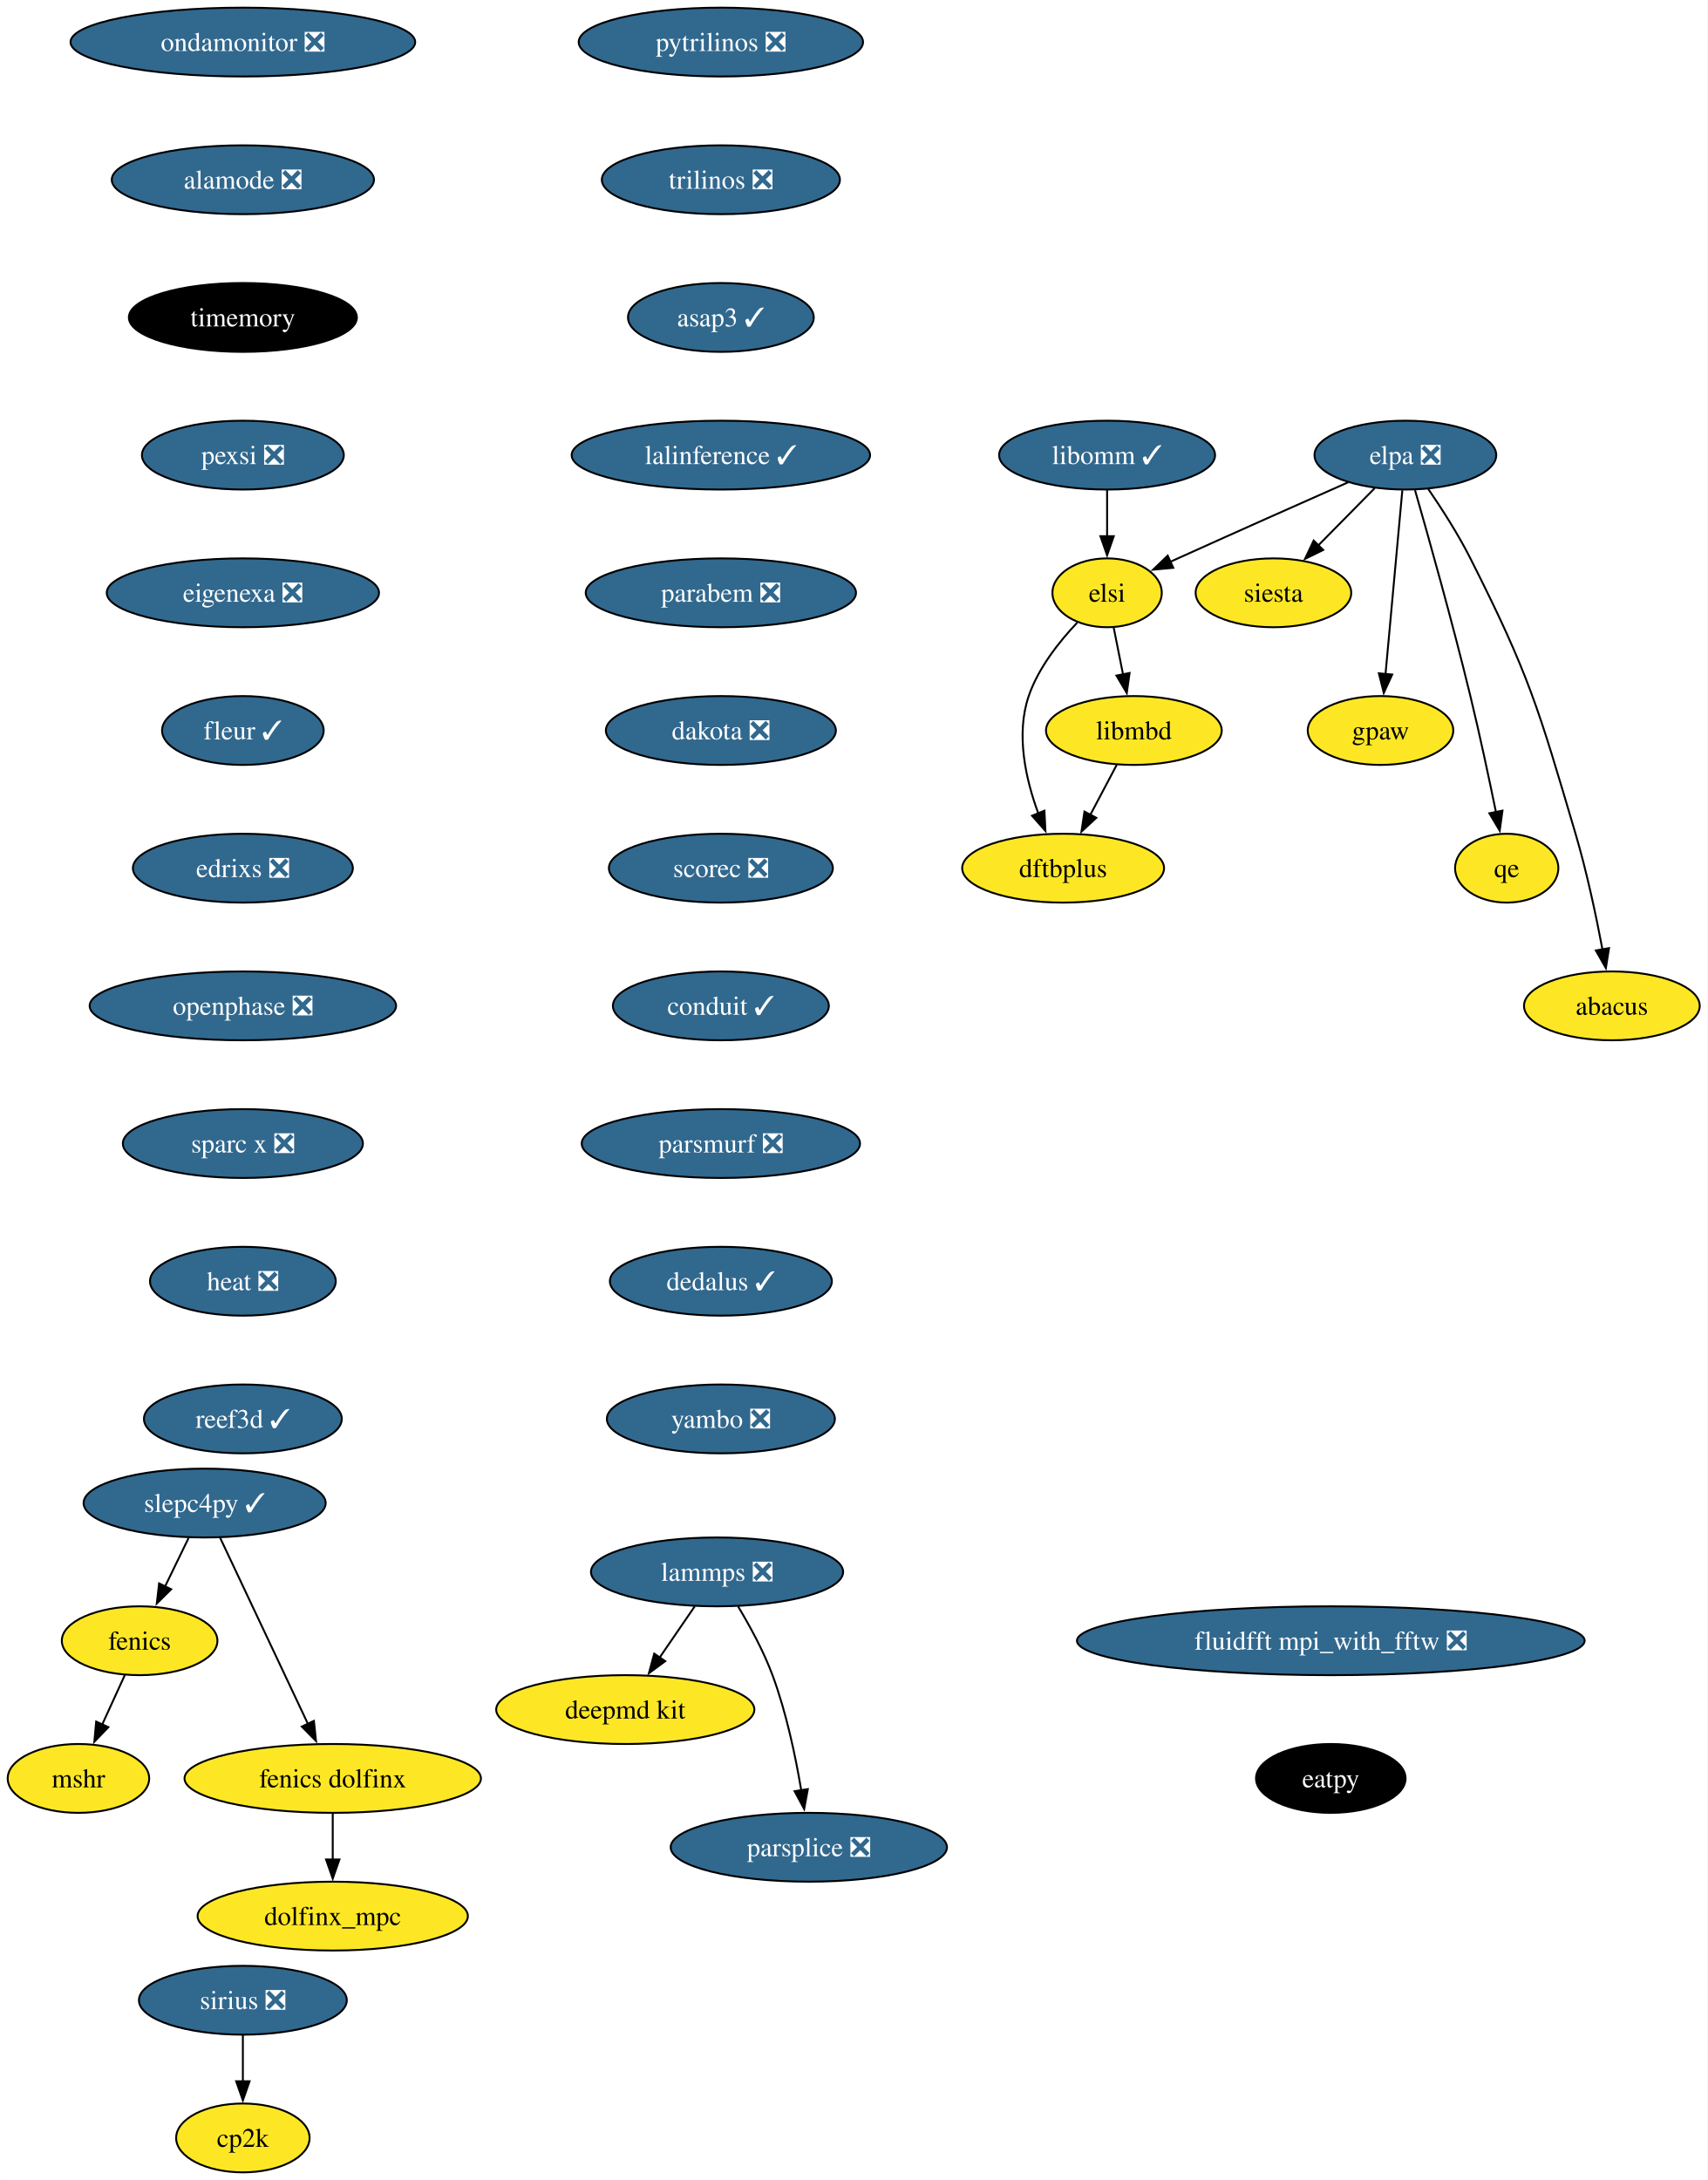
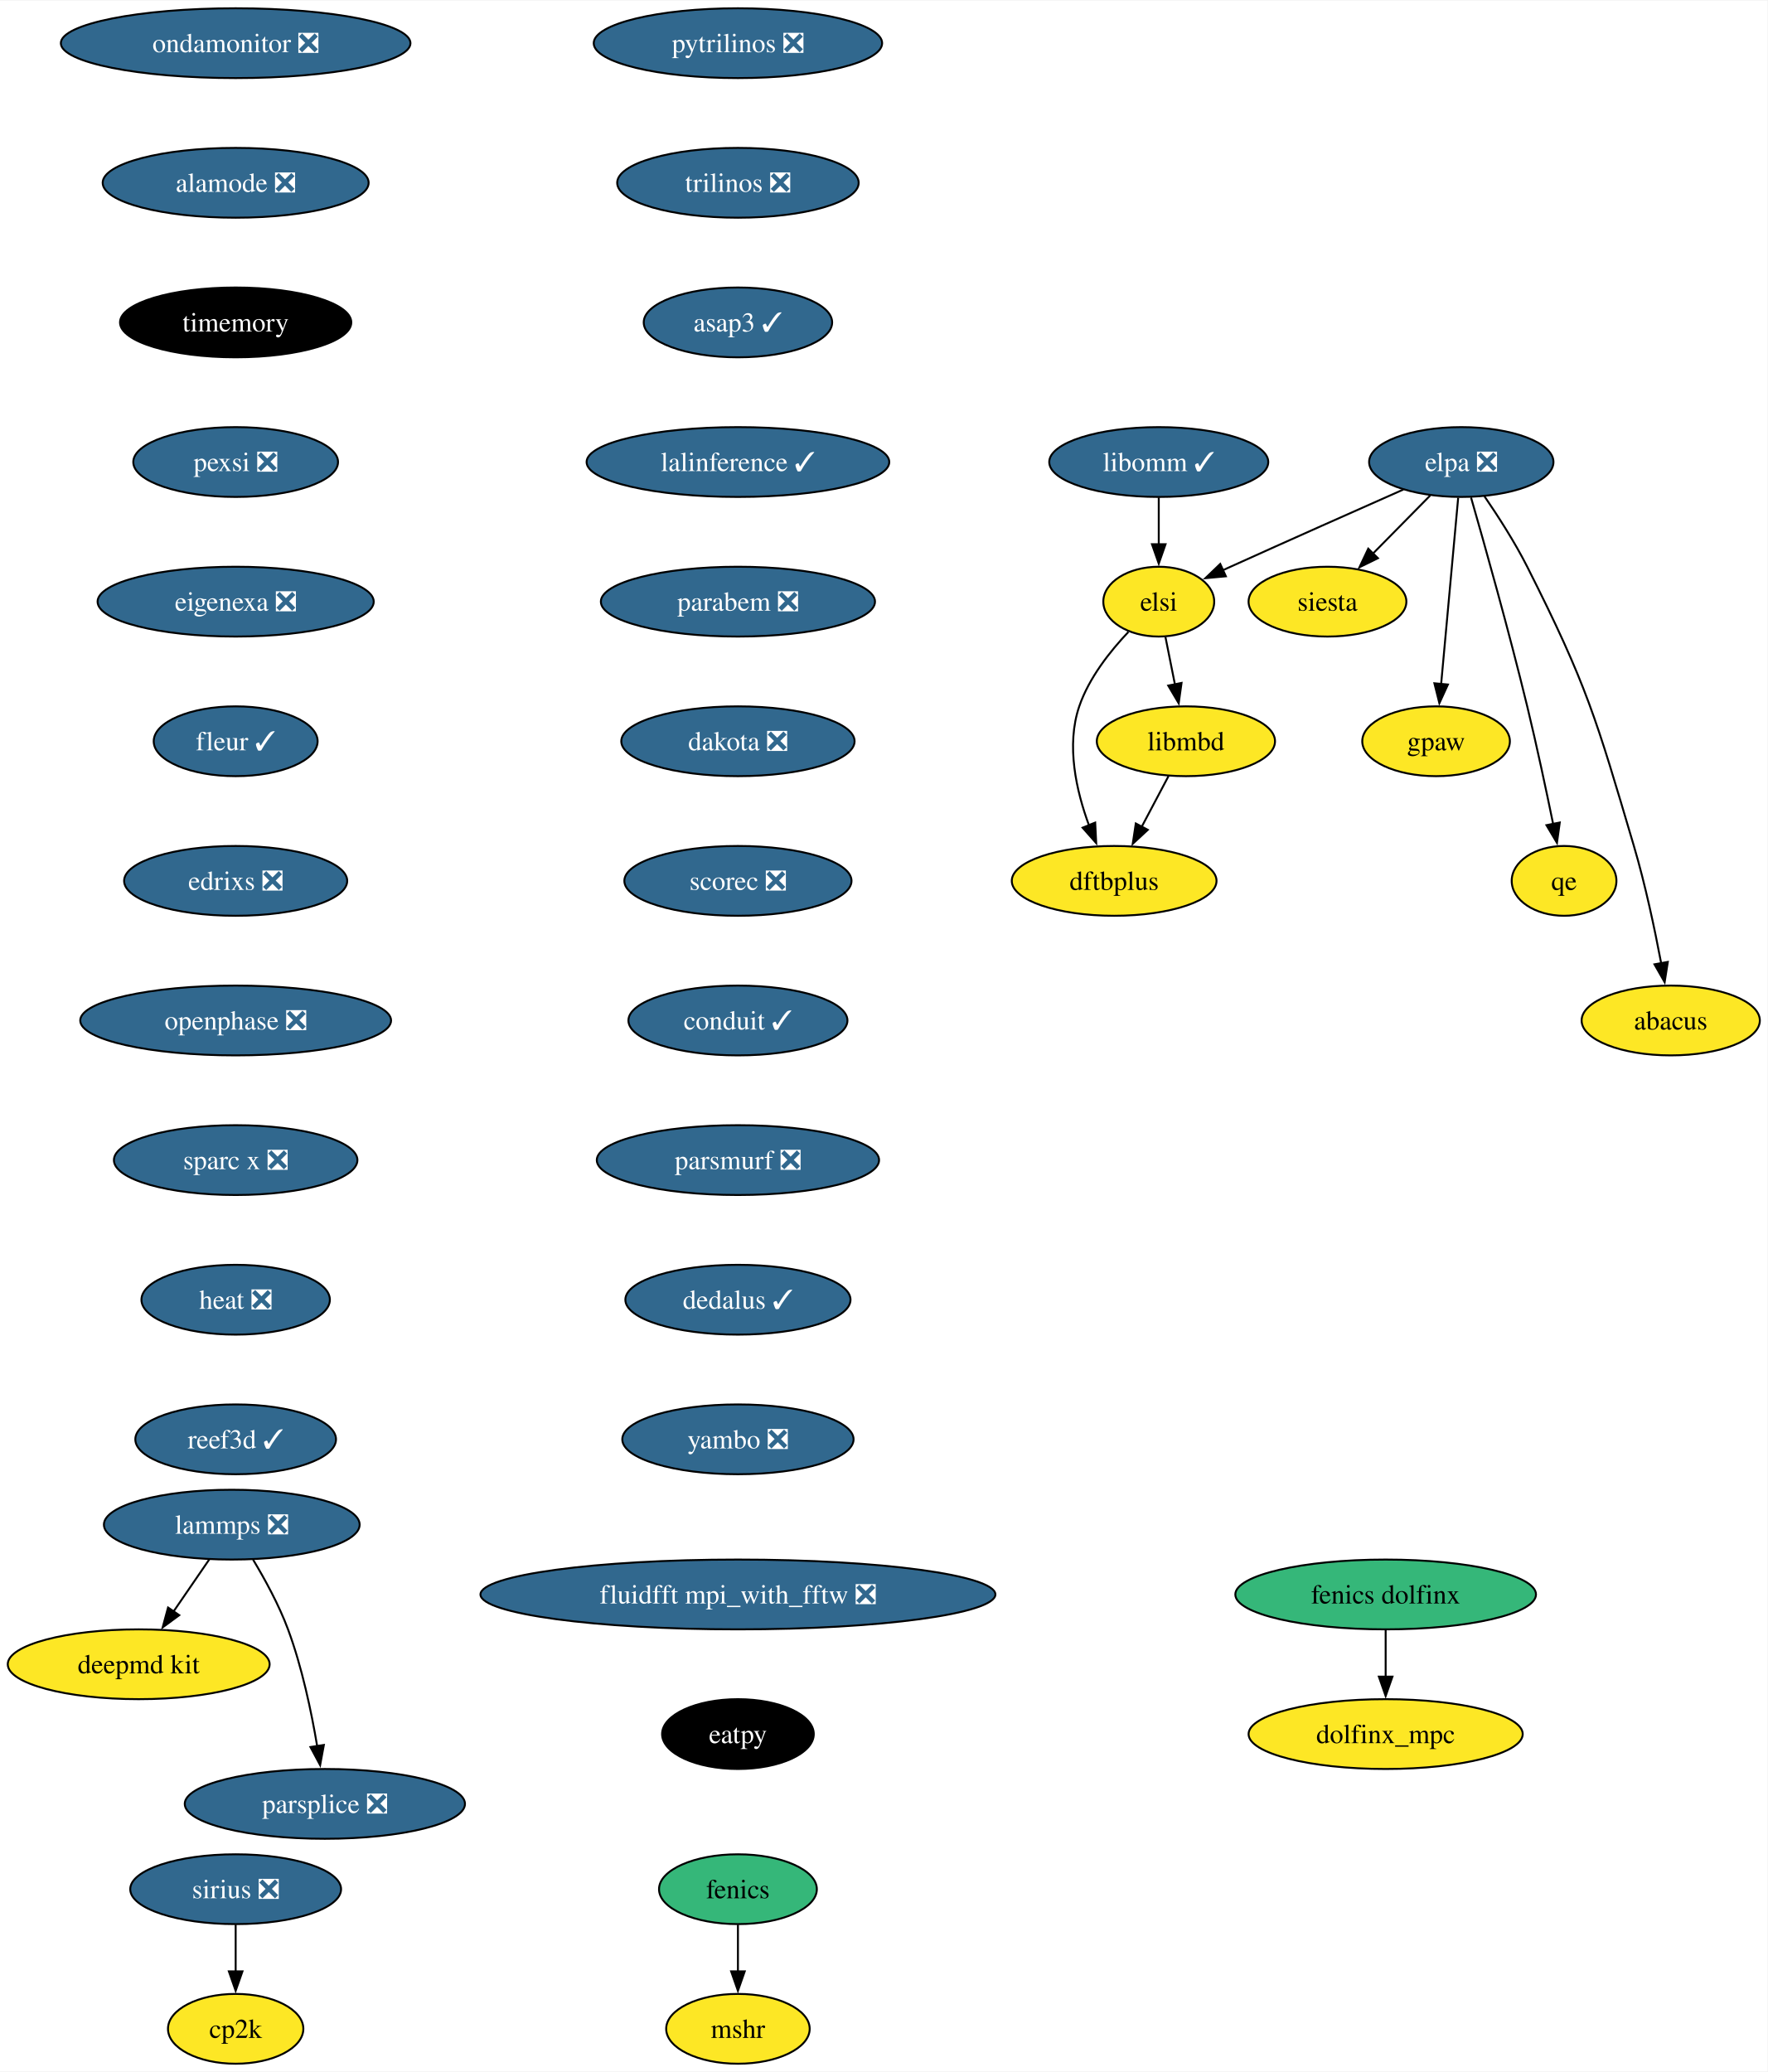
- <svg xmlns="http://www.w3.org/2000/svg" xmlns:xlink="http://www.w3.org/1999/xlink" width="893pt" height="1140pt" viewBox="0.00 0.00 892.95 1140.00">
-   <g id="graph0" class="graph" transform="scale(1 1) rotate(0) translate(4 1136)">
-     <polygon fill="white" stroke="none" points="-4,4 -4,-1136 888.95,-1136 888.95,4 -4,4" />
+ <svg xmlns="http://www.w3.org/2000/svg" xmlns:xlink="http://www.w3.org/1999/xlink" width="911pt" height="1068pt" viewBox="0.00 0.00 911.46 1068.00">
+   <g id="graph0" class="graph" transform="scale(1 1) rotate(0) translate(4 1064)">
+     <polygon fill="white" stroke="none" points="-4,4 -4,-1064 907.46,-1064 907.46,4 -4,4" />
    <g id="node1" class="node">
      <g id="a_node1">
        <a xlink:href="https://github.com/conda-forge/fenics-feedstock" xlink:title="fenics">
-           <ellipse fill="#fde725" stroke="black" cx="69" cy="-278" rx="40.69" ry="18" />
-           <text text-anchor="middle" x="69" y="-273.32" font-family="Times,serif" font-size="14.00">fenics</text>
+           <ellipse fill="#35b779" stroke="black" cx="376.52" cy="-90" rx="40.69" ry="18" />
+           <text text-anchor="middle" x="376.52" y="-85.33" font-family="Times,serif" font-size="14.00">fenics</text>
        </a>
      </g>
    </g>
    <g id="node2" class="node">
      <g id="a_node2">
        <a xlink:href="https://github.com/conda-forge/mshr-feedstock" xlink:title="mshr">
-           <ellipse fill="#fde725" stroke="black" cx="37" cy="-206" rx="37" ry="18" />
-           <text text-anchor="middle" x="37" y="-201.33" font-family="Times,serif" font-size="14.00">mshr</text>
+           <ellipse fill="#fde725" stroke="black" cx="376.52" cy="-18" rx="37" ry="18" />
+           <text text-anchor="middle" x="376.52" y="-13.32" font-family="Times,serif" font-size="14.00">mshr</text>
        </a>
      </g>
    </g>
    <g id="edge1" class="edge">
-       <path fill="none" stroke="black" d="M61.26,-260.05C57.68,-252.23 53.35,-242.75 49.34,-233.98" />
-       <polygon fill="black" stroke="black" points="52.65,-232.81 45.31,-225.17 46.28,-235.72 52.65,-232.81" />
+       <path fill="none" stroke="black" d="M376.52,-71.7C376.52,-64.41 376.52,-55.73 376.52,-47.54" />
+       <polygon fill="black" stroke="black" points="380.02,-47.62 376.52,-37.62 373.02,-47.62 380.02,-47.62" />
    </g>
    <g id="node3" class="node">
      <g id="a_node3">
        <a xlink:href="https://github.com/conda-forge/pytrilinos-feedstock/pull/56" xlink:title="pytrilinos ❎">
-           <ellipse fill="#31688e" stroke="black" cx="373" cy="-1114" rx="74.36" ry="18" />
-           <text text-anchor="middle" x="373" y="-1109.33" font-family="Times,serif" font-size="14.00" fill="white">pytrilinos ❎</text>
+           <ellipse fill="#31688e" stroke="black" cx="376.52" cy="-1042" rx="74.36" ry="18" />
+           <text text-anchor="middle" x="376.52" y="-1037.33" font-family="Times,serif" font-size="14.00" fill="white">pytrilinos ❎</text>
        </a>
      </g>
    </g>
    <g id="node4" class="node">
      <g id="a_node4">
        <a xlink:href="https://github.com/conda-forge/trilinos-feedstock/pull/47" xlink:title="trilinos ❎">
-           <ellipse fill="#31688e" stroke="black" cx="373" cy="-1042" rx="62.26" ry="18" />
-           <text text-anchor="middle" x="373" y="-1037.33" font-family="Times,serif" font-size="14.00" fill="white">trilinos ❎</text>
-         </a>
-       </g>
-     </g>
-     <g id="node9" class="node">
-       <g id="a_node9">
+           <ellipse fill="#31688e" stroke="black" cx="376.52" cy="-970" rx="62.26" ry="18" />
+           <text text-anchor="middle" x="376.52" y="-965.33" font-family="Times,serif" font-size="14.00" fill="white">trilinos ❎</text>
+         </a>
+       </g>
+     </g>
+     <g id="node6" class="node">
+       <g id="a_node6">
        <a xlink:href="https://github.com/conda-forge/asap3-feedstock/pull/47" xlink:title="asap3 ✓">
-           <ellipse fill="#31688e" stroke="black" cx="373" cy="-970" rx="48.58" ry="18" />
-           <text text-anchor="middle" x="373" y="-965.33" font-family="Times,serif" font-size="14.00" fill="white">asap3 ✓</text>
+           <ellipse fill="#31688e" stroke="black" cx="376.52" cy="-898" rx="48.58" ry="18" />
+           <text text-anchor="middle" x="376.52" y="-893.33" font-family="Times,serif" font-size="14.00" fill="white">asap3 ✓</text>
        </a>
      </g>
    </g>
    <g id="node5" class="node">
      <g id="a_node5">
        <a xlink:href="https://github.com/conda-forge/siesta-feedstock" xlink:title="siesta">
-           <ellipse fill="#fde725" stroke="black" cx="662" cy="-826" rx="40.69" ry="18" />
-           <text text-anchor="middle" x="662" y="-821.33" font-family="Times,serif" font-size="14.00">siesta</text>
-         </a>
-       </g>
-     </g>
-     <g id="node6" class="node">
-       <g id="a_node6">
-         <a xlink:href="https://github.com/conda-forge/slepc4py-feedstock/pull/57" xlink:title="slepc4py ✓">
-           <ellipse fill="#31688e" stroke="black" cx="103" cy="-350" rx="63.31" ry="18" />
-           <text text-anchor="middle" x="103" y="-345.32" font-family="Times,serif" font-size="14.00" fill="white">slepc4py ✓</text>
-         </a>
-       </g>
-     </g>
-     <g id="edge3" class="edge">
-       <path fill="none" stroke="black" d="M94.6,-331.7C90.89,-324.07 86.45,-314.92 82.31,-306.4" />
-       <polygon fill="black" stroke="black" points="85.49,-304.93 77.97,-297.47 79.19,-307.99 85.49,-304.93" />
+           <ellipse fill="#fde725" stroke="black" cx="680.52" cy="-754" rx="40.69" ry="18" />
+           <text text-anchor="middle" x="680.52" y="-749.33" font-family="Times,serif" font-size="14.00">siesta</text>
+         </a>
+       </g>
+     </g>
+     <g id="node10" class="node">
+       <g id="a_node10">
+         <a xlink:href="https://github.com/conda-forge/lalinference-feedstock/pull/63" xlink:title="lalinference ✓">
+           <ellipse fill="#31688e" stroke="black" cx="376.52" cy="-826" rx="78.04" ry="18" />
+           <text text-anchor="middle" x="376.52" y="-821.33" font-family="Times,serif" font-size="14.00" fill="white">lalinference ✓</text>
+         </a>
+       </g>
    </g>
    <g id="node7" class="node">
      <g id="a_node7">
-         <a xlink:href="https://github.com/conda-forge/fenics-dolfinx-feedstock" xlink:title="fenics dolfinx">
-           <ellipse fill="#fde725" stroke="black" cx="170" cy="-206" rx="77.52" ry="18" />
-           <text text-anchor="middle" x="170" y="-201.33" font-family="Times,serif" font-size="14.00">fenics dolfinx</text>
-         </a>
-       </g>
-     </g>
-     <g id="edge4" class="edge">
-       <path fill="none" stroke="black" d="M111.09,-331.87C122.51,-307.67 143.48,-263.21 157.08,-234.39" />
-       <polygon fill="black" stroke="black" points="160.15,-236.1 161.25,-225.56 153.82,-233.11 160.15,-236.1" />
+         <a xlink:href="https://github.com/conda-forge/lammps-feedstock/pull/198" xlink:title="lammps ❎">
+           <ellipse fill="#31688e" stroke="black" cx="115.52" cy="-278" rx="65.94" ry="18" />
+           <text text-anchor="middle" x="115.52" y="-273.32" font-family="Times,serif" font-size="14.00" fill="white">lammps ❎</text>
+         </a>
+       </g>
    </g>
    <g id="node8" class="node">
      <g id="a_node8">
-         <a xlink:href="https://github.com/conda-forge/dolfinx_mpc-feedstock" xlink:title="dolfinx_mpc">
-           <ellipse fill="#fde725" stroke="black" cx="170" cy="-134" rx="70.68" ry="18" />
-           <text text-anchor="middle" x="170" y="-129.32" font-family="Times,serif" font-size="14.00">dolfinx_mpc</text>
+         <a xlink:href="https://github.com/conda-forge/deepmd-kit-feedstock" xlink:title="deepmd kit">
+           <ellipse fill="#fde725" stroke="black" cx="67.52" cy="-206" rx="67.52" ry="18" />
+           <text text-anchor="middle" x="67.52" y="-201.33" font-family="Times,serif" font-size="14.00">deepmd kit</text>
+         </a>
+       </g>
+     </g>
+     <g id="edge4" class="edge">
+       <path fill="none" stroke="black" d="M103.9,-260.05C98.36,-251.97 91.6,-242.12 85.42,-233.11" />
+       <polygon fill="black" stroke="black" points="88.43,-231.31 79.89,-225.04 82.66,-235.26 88.43,-231.31" />
+     </g>
+     <g id="node9" class="node">
+       <g id="a_node9">
+         <a xlink:href="https://github.com/conda-forge/parsplice-feedstock/pull/13" xlink:title="parsplice ❎">
+           <ellipse fill="#31688e" stroke="black" cx="163.52" cy="-134" rx="72.25" ry="18" />
+           <text text-anchor="middle" x="163.52" y="-129.32" font-family="Times,serif" font-size="14.00" fill="white">parsplice ❎</text>
        </a>
      </g>
    </g>
    <g id="edge5" class="edge">
-       <path fill="none" stroke="black" d="M170,-187.7C170,-180.41 170,-171.73 170,-163.54" />
-       <polygon fill="black" stroke="black" points="173.5,-163.62 170,-153.62 166.5,-163.62 173.5,-163.62" />
+       <path fill="none" stroke="black" d="M126.51,-259.94C132.6,-249.84 139.85,-236.59 144.52,-224 151.76,-204.5 156.57,-181.53 159.55,-163.8" />
+       <polygon fill="black" stroke="black" points="163,-164.4 161.08,-153.98 156.08,-163.32 163,-164.4" />
+     </g>
+     <g id="node11" class="node">
+       <g id="a_node11">
+         <a xlink:href="https://github.com/conda-forge/parabem-feedstock/pull/17" xlink:title="parabem ❎">
+           <ellipse fill="#31688e" stroke="black" cx="376.52" cy="-754" rx="70.68" ry="18" />
+           <text text-anchor="middle" x="376.52" y="-749.33" font-family="Times,serif" font-size="14.00" fill="white">parabem ❎</text>
+         </a>
+       </g>
+     </g>
+     <g id="node12" class="node">
+       <g id="a_node12">
+         <a xlink:href="https://github.com/conda-forge/dakota-feedstock/pull/49" xlink:title="dakota ❎">
+           <ellipse fill="#31688e" stroke="black" cx="376.52" cy="-682" rx="60.15" ry="18" />
+           <text text-anchor="middle" x="376.52" y="-677.33" font-family="Times,serif" font-size="14.00" fill="white">dakota ❎</text>
+         </a>
+       </g>
+     </g>
+     <g id="node14" class="node">
+       <g id="a_node14">
+         <a xlink:href="https://github.com/conda-forge/scorec-feedstock/pull/12" xlink:title="scorec ❎">
+           <ellipse fill="#31688e" stroke="black" cx="376.52" cy="-610" rx="58.57" ry="18" />
+           <text text-anchor="middle" x="376.52" y="-605.33" font-family="Times,serif" font-size="14.00" fill="white">scorec ❎</text>
+         </a>
+       </g>
    </g>
    <g id="node13" class="node">
      <g id="a_node13">
-         <a xlink:href="https://github.com/conda-forge/lalinference-feedstock/pull/63" xlink:title="lalinference ✓">
-           <ellipse fill="#31688e" stroke="black" cx="373" cy="-898" rx="78.04" ry="18" />
-           <text text-anchor="middle" x="373" y="-893.33" font-family="Times,serif" font-size="14.00" fill="white">lalinference ✓</text>
-         </a>
-       </g>
-     </g>
-     <g id="node10" class="node">
-       <g id="a_node10">
-         <a xlink:href="https://github.com/conda-forge/lammps-feedstock/pull/198" xlink:title="lammps ❎">
-           <ellipse fill="#31688e" stroke="black" cx="371" cy="-314" rx="65.94" ry="18" />
-           <text text-anchor="middle" x="371" y="-309.32" font-family="Times,serif" font-size="14.00" fill="white">lammps ❎</text>
-         </a>
-       </g>
-     </g>
-     <g id="node11" class="node">
-       <g id="a_node11">
-         <a xlink:href="https://github.com/conda-forge/deepmd-kit-feedstock" xlink:title="deepmd kit">
-           <ellipse fill="#fde725" stroke="black" cx="323" cy="-242" rx="67.52" ry="18" />
-           <text text-anchor="middle" x="323" y="-237.32" font-family="Times,serif" font-size="14.00">deepmd kit</text>
-         </a>
-       </g>
-     </g>
-     <g id="edge7" class="edge">
-       <path fill="none" stroke="black" d="M359.38,-296.05C353.84,-287.97 347.09,-278.12 340.91,-269.11" />
-       <polygon fill="black" stroke="black" points="343.91,-267.31 335.37,-261.04 338.14,-271.26 343.91,-267.31" />
-     </g>
-     <g id="node12" class="node">
-       <g id="a_node12">
-         <a xlink:href="https://github.com/conda-forge/parsplice-feedstock/pull/13" xlink:title="parsplice ❎">
-           <ellipse fill="#31688e" stroke="black" cx="419" cy="-170" rx="72.25" ry="18" />
-           <text text-anchor="middle" x="419" y="-165.32" font-family="Times,serif" font-size="14.00" fill="white">parsplice ❎</text>
-         </a>
-       </g>
-     </g>
-     <g id="edge8" class="edge">
-       <path fill="none" stroke="black" d="M382,-295.94C388.08,-285.84 395.33,-272.59 400,-260 407.24,-240.5 412.06,-217.53 415.03,-199.8" />
-       <polygon fill="black" stroke="black" points="418.48,-200.4 416.57,-189.98 411.57,-199.32 418.48,-200.4" />
-     </g>
-     <g id="node14" class="node">
-       <g id="a_node14">
-         <a xlink:href="https://github.com/conda-forge/parabem-feedstock/pull/17" xlink:title="parabem ❎">
-           <ellipse fill="#31688e" stroke="black" cx="373" cy="-826" rx="70.68" ry="18" />
-           <text text-anchor="middle" x="373" y="-821.33" font-family="Times,serif" font-size="14.00" fill="white">parabem ❎</text>
+         <a xlink:href="https://github.com/conda-forge/gpaw-feedstock" xlink:title="gpaw">
+           <ellipse fill="#fde725" stroke="black" cx="736.52" cy="-682" rx="38.06" ry="18" />
+           <text text-anchor="middle" x="736.52" y="-677.33" font-family="Times,serif" font-size="14.00">gpaw</text>
+         </a>
+       </g>
+     </g>
+     <g id="node16" class="node">
+       <g id="a_node16">
+         <a xlink:href="https://github.com/conda-forge/conduit-feedstock/pull/46" xlink:title="conduit ✓">
+           <ellipse fill="#31688e" stroke="black" cx="376.52" cy="-538" rx="56.47" ry="18" />
+           <text text-anchor="middle" x="376.52" y="-533.33" font-family="Times,serif" font-size="14.00" fill="white">conduit ✓</text>
        </a>
      </g>
    </g>
    <g id="node15" class="node">
      <g id="a_node15">
-         <a xlink:href="https://github.com/conda-forge/dakota-feedstock/pull/49" xlink:title="dakota ❎">
-           <ellipse fill="#31688e" stroke="black" cx="373" cy="-754" rx="60.15" ry="18" />
-           <text text-anchor="middle" x="373" y="-749.33" font-family="Times,serif" font-size="14.00" fill="white">dakota ❎</text>
+         <a xlink:href="https://github.com/conda-forge/cp2k-feedstock" xlink:title="cp2k">
+           <ellipse fill="#fde725" stroke="black" cx="117.52" cy="-18" rx="34.9" ry="18" />
+           <text text-anchor="middle" x="117.52" y="-13.32" font-family="Times,serif" font-size="14.00">cp2k</text>
        </a>
      </g>
    </g>
    <g id="node17" class="node">
      <g id="a_node17">
-         <a xlink:href="https://github.com/conda-forge/scorec-feedstock/pull/12" xlink:title="scorec ❎">
-           <ellipse fill="#31688e" stroke="black" cx="373" cy="-682" rx="58.57" ry="18" />
-           <text text-anchor="middle" x="373" y="-677.33" font-family="Times,serif" font-size="14.00" fill="white">scorec ❎</text>
-         </a>
-       </g>
-     </g>
-     <g id="node16" class="node">
-       <g id="a_node16">
-         <a xlink:href="https://github.com/conda-forge/gpaw-feedstock" xlink:title="gpaw">
-           <ellipse fill="#fde725" stroke="black" cx="718" cy="-754" rx="38.06" ry="18" />
-           <text text-anchor="middle" x="718" y="-749.33" font-family="Times,serif" font-size="14.00">gpaw</text>
+         <a xlink:href="https://github.com/conda-forge/parsmurf-feedstock/pull/4" xlink:title="parsmurf ❎">
+           <ellipse fill="#31688e" stroke="black" cx="376.52" cy="-466" rx="72.78" ry="18" />
+           <text text-anchor="middle" x="376.52" y="-461.32" font-family="Times,serif" font-size="14.00" fill="white">parsmurf ❎</text>
+         </a>
+       </g>
+     </g>
+     <g id="node21" class="node">
+       <g id="a_node21">
+         <a xlink:href="https://github.com/conda-forge/dedalus-feedstock/pull/22" xlink:title="dedalus ✓">
+           <ellipse fill="#31688e" stroke="black" cx="376.52" cy="-394" rx="58.05" ry="18" />
+           <text text-anchor="middle" x="376.52" y="-389.32" font-family="Times,serif" font-size="14.00" fill="white">dedalus ✓</text>
+         </a>
+       </g>
+     </g>
+     <g id="node18" class="node">
+       <g id="a_node18">
+         <a xlink:href="https://github.com/conda-forge/qe-feedstock" xlink:title="qe">
+           <ellipse fill="#fde725" stroke="black" cx="802.52" cy="-610" rx="27" ry="18" />
+           <text text-anchor="middle" x="802.52" y="-605.33" font-family="Times,serif" font-size="14.00">qe</text>
        </a>
      </g>
    </g>
    <g id="node19" class="node">
      <g id="a_node19">
-         <a xlink:href="https://github.com/conda-forge/conduit-feedstock/pull/46" xlink:title="conduit ✓">
-           <ellipse fill="#31688e" stroke="black" cx="373" cy="-610" rx="56.47" ry="18" />
-           <text text-anchor="middle" x="373" y="-605.33" font-family="Times,serif" font-size="14.00" fill="white">conduit ✓</text>
-         </a>
-       </g>
-     </g>
-     <g id="node18" class="node">
-       <g id="a_node18">
-         <a xlink:href="https://github.com/conda-forge/cp2k-feedstock" xlink:title="cp2k">
-           <ellipse fill="#fde725" stroke="black" cx="123" cy="-18" rx="34.9" ry="18" />
-           <text text-anchor="middle" x="123" y="-13.32" font-family="Times,serif" font-size="14.00">cp2k</text>
+         <a xlink:href="https://github.com/conda-forge/dftbplus-feedstock" xlink:title="dftbplus">
+           <ellipse fill="#fde725" stroke="black" cx="570.52" cy="-610" rx="52.79" ry="18" />
+           <text text-anchor="middle" x="570.52" y="-605.33" font-family="Times,serif" font-size="14.00">dftbplus</text>
        </a>
      </g>
    </g>
    <g id="node20" class="node">
      <g id="a_node20">
-         <a xlink:href="https://github.com/conda-forge/parsmurf-feedstock/pull/4" xlink:title="parsmurf ❎">
-           <ellipse fill="#31688e" stroke="black" cx="373" cy="-538" rx="72.78" ry="18" />
-           <text text-anchor="middle" x="373" y="-533.33" font-family="Times,serif" font-size="14.00" fill="white">parsmurf ❎</text>
-         </a>
-       </g>
+         <a xlink:href="https://github.com/conda-forge/libmbd-feedstock" xlink:title="libmbd">
+           <ellipse fill="#fde725" stroke="black" cx="607.52" cy="-682" rx="45.95" ry="18" />
+           <text text-anchor="middle" x="607.52" y="-677.33" font-family="Times,serif" font-size="14.00">libmbd</text>
+         </a>
+       </g>
+     </g>
+     <g id="edge12" class="edge">
+       <path fill="none" stroke="black" d="M598.56,-664.05C594.38,-656.14 589.3,-646.54 584.62,-637.69" />
+       <polygon fill="black" stroke="black" points="587.87,-636.33 580.1,-629.13 581.68,-639.6 587.87,-636.33" />
+     </g>
+     <g id="node22" class="node">
+       <g id="a_node22">
+         <a xlink:href="https://github.com/conda-forge/yambo-feedstock/pull/30" xlink:title="yambo ❎">
+           <ellipse fill="#31688e" stroke="black" cx="376.52" cy="-322" rx="59.63" ry="18" />
+           <text text-anchor="middle" x="376.52" y="-317.32" font-family="Times,serif" font-size="14.00" fill="white">yambo ❎</text>
+         </a>
+       </g>
+     </g>
+     <g id="node23" class="node">
+       <g id="a_node23">
+         <a xlink:href="https://github.com/conda-forge/sirius-feedstock/pull/30" xlink:title="sirius ❎">
+           <ellipse fill="#31688e" stroke="black" cx="117.52" cy="-90" rx="54.36" ry="18" />
+           <text text-anchor="middle" x="117.52" y="-85.33" font-family="Times,serif" font-size="14.00" fill="white">sirius ❎</text>
+         </a>
+       </g>
+     </g>
+     <g id="edge15" class="edge">
+       <path fill="none" stroke="black" d="M117.52,-71.7C117.52,-64.41 117.52,-55.73 117.52,-47.54" />
+       <polygon fill="black" stroke="black" points="121.02,-47.62 117.52,-37.62 114.02,-47.62 121.02,-47.62" />
    </g>
    <g id="node24" class="node">
      <g id="a_node24">
-         <a xlink:href="https://github.com/conda-forge/dedalus-feedstock/pull/22" xlink:title="dedalus ✓">
-           <ellipse fill="#31688e" stroke="black" cx="373" cy="-466" rx="58.05" ry="18" />
-           <text text-anchor="middle" x="373" y="-461.32" font-family="Times,serif" font-size="14.00" fill="white">dedalus ✓</text>
-         </a>
-       </g>
-     </g>
-     <g id="node21" class="node">
-       <g id="a_node21">
-         <a xlink:href="https://github.com/conda-forge/qe-feedstock" xlink:title="qe">
-           <ellipse fill="#fde725" stroke="black" cx="784" cy="-682" rx="27" ry="18" />
-           <text text-anchor="middle" x="784" y="-677.33" font-family="Times,serif" font-size="14.00">qe</text>
-         </a>
-       </g>
-     </g>
-     <g id="node22" class="node">
-       <g id="a_node22">
-         <a xlink:href="https://github.com/conda-forge/dftbplus-feedstock" xlink:title="dftbplus">
-           <ellipse fill="#fde725" stroke="black" cx="552" cy="-682" rx="52.79" ry="18" />
-           <text text-anchor="middle" x="552" y="-677.33" font-family="Times,serif" font-size="14.00">dftbplus</text>
-         </a>
-       </g>
-     </g>
-     <g id="node23" class="node">
-       <g id="a_node23">
-         <a xlink:href="https://github.com/conda-forge/libmbd-feedstock" xlink:title="libmbd">
-           <ellipse fill="#fde725" stroke="black" cx="589" cy="-754" rx="45.95" ry="18" />
-           <text text-anchor="middle" x="589" y="-749.33" font-family="Times,serif" font-size="14.00">libmbd</text>
-         </a>
-       </g>
-     </g>
-     <g id="edge15" class="edge">
-       <path fill="none" stroke="black" d="M580.05,-736.05C575.87,-728.14 570.79,-718.54 566.11,-709.69" />
-       <polygon fill="black" stroke="black" points="569.35,-708.33 561.59,-701.13 563.16,-711.6 569.35,-708.33" />
+         <a xlink:href="https://github.com/conda-forge/ondamonitor-feedstock/pull/12" xlink:title="ondamonitor ❎">
+           <ellipse fill="#31688e" stroke="black" cx="117.52" cy="-1042" rx="90.14" ry="18" />
+           <text text-anchor="middle" x="117.52" y="-1037.33" font-family="Times,serif" font-size="14.00" fill="white">ondamonitor ❎</text>
+         </a>
+       </g>
    </g>
    <g id="node25" class="node">
      <g id="a_node25">
-         <a xlink:href="https://github.com/conda-forge/yambo-feedstock/pull/30" xlink:title="yambo ❎">
-           <ellipse fill="#31688e" stroke="black" cx="373" cy="-394" rx="59.63" ry="18" />
-           <text text-anchor="middle" x="373" y="-389.32" font-family="Times,serif" font-size="14.00" fill="white">yambo ❎</text>
+         <a xlink:href="https://github.com/conda-forge/alamode-feedstock/pull/12" xlink:title="alamode ❎">
+           <ellipse fill="#31688e" stroke="black" cx="117.52" cy="-970" rx="68.57" ry="18" />
+           <text text-anchor="middle" x="117.52" y="-965.33" font-family="Times,serif" font-size="14.00" fill="white">alamode ❎</text>
        </a>
      </g>
    </g>
    <g id="node26" class="node">
      <g id="a_node26">
-         <a xlink:href="https://github.com/conda-forge/sirius-feedstock/pull/30" xlink:title="sirius ❎">
-           <ellipse fill="#31688e" stroke="black" cx="123" cy="-90" rx="54.36" ry="18" />
-           <text text-anchor="middle" x="123" y="-85.33" font-family="Times,serif" font-size="14.00" fill="white">sirius ❎</text>
-         </a>
-       </g>
-     </g>
-     <g id="edge18" class="edge">
-       <path fill="none" stroke="black" d="M123,-71.7C123,-64.41 123,-55.73 123,-47.54" />
-       <polygon fill="black" stroke="black" points="126.5,-47.62 123,-37.62 119.5,-47.62 126.5,-47.62" />
+         <a xlink:href="https://github.com/conda-forge/timemory-feedstock" xlink:title="timemory">
+           <ellipse fill="#000000" stroke="black" cx="117.52" cy="-898" rx="59.63" ry="18" />
+           <text text-anchor="middle" x="117.52" y="-893.33" font-family="Times,serif" font-size="14.00" fill="white">timemory</text>
+         </a>
+       </g>
    </g>
    <g id="node27" class="node">
      <g id="a_node27">
-         <a xlink:href="https://github.com/conda-forge/ondamonitor-feedstock/pull/12" xlink:title="ondamonitor ❎">
-           <ellipse fill="#31688e" stroke="black" cx="123" cy="-1114" rx="90.14" ry="18" />
-           <text text-anchor="middle" x="123" y="-1109.33" font-family="Times,serif" font-size="14.00" fill="white">ondamonitor ❎</text>
+         <a xlink:href="https://github.com/conda-forge/pexsi-feedstock/pull/10" xlink:title="pexsi ❎">
+           <ellipse fill="#31688e" stroke="black" cx="117.52" cy="-826" rx="52.79" ry="18" />
+           <text text-anchor="middle" x="117.52" y="-821.33" font-family="Times,serif" font-size="14.00" fill="white">pexsi ❎</text>
+         </a>
+       </g>
+     </g>
+     <g id="node32" class="node">
+       <g id="a_node32">
+         <a xlink:href="https://github.com/conda-forge/eigenexa-feedstock/pull/3" xlink:title="eigenexa ❎">
+           <ellipse fill="#31688e" stroke="black" cx="117.52" cy="-754" rx="71.2" ry="18" />
+           <text text-anchor="middle" x="117.52" y="-749.33" font-family="Times,serif" font-size="14.00" fill="white">eigenexa ❎</text>
        </a>
      </g>
    </g>
    <g id="node28" class="node">
      <g id="a_node28">
-         <a xlink:href="https://github.com/conda-forge/alamode-feedstock/pull/12" xlink:title="alamode ❎">
-           <ellipse fill="#31688e" stroke="black" cx="123" cy="-1042" rx="68.57" ry="18" />
-           <text text-anchor="middle" x="123" y="-1037.33" font-family="Times,serif" font-size="14.00" fill="white">alamode ❎</text>
-         </a>
-       </g>
+         <a xlink:href="https://github.com/conda-forge/elpa-feedstock/pull/26" xlink:title="elpa ❎">
+           <ellipse fill="#31688e" stroke="black" cx="749.52" cy="-826" rx="47.53" ry="18" />
+           <text text-anchor="middle" x="749.52" y="-821.33" font-family="Times,serif" font-size="14.00" fill="white">elpa ❎</text>
+         </a>
+       </g>
+     </g>
+     <g id="edge19" class="edge">
+       <path fill="none" stroke="black" d="M733.51,-808.76C724.68,-799.8 713.55,-788.51 703.77,-778.59" />
+       <polygon fill="black" stroke="black" points="706.54,-776.41 697.02,-771.74 701.55,-781.32 706.54,-776.41" />
+     </g>
+     <g id="edge20" class="edge">
+       <path fill="none" stroke="black" d="M747.92,-807.59C745.73,-783.61 741.75,-740.14 739.12,-711.42" />
+       <polygon fill="black" stroke="black" points="742.62,-711.26 738.22,-701.62 735.65,-711.9 742.62,-711.26" />
+     </g>
+     <g id="edge21" class="edge">
+       <path fill="none" stroke="black" d="M754.55,-807.69C761.47,-783.63 774.14,-738.69 783.52,-700 788.42,-679.79 793.3,-656.83 796.89,-639.3" />
+       <polygon fill="black" stroke="black" points="800.3,-640.1 798.85,-629.61 793.44,-638.72 800.3,-640.1" />
    </g>
    <g id="node29" class="node">
      <g id="a_node29">
-         <a xlink:href="https://github.com/conda-forge/timemory-feedstock" xlink:title="timemory">
-           <ellipse fill="#000000" stroke="black" cx="123" cy="-970" rx="59.63" ry="18" />
-           <text text-anchor="middle" x="123" y="-965.33" font-family="Times,serif" font-size="14.00" fill="white">timemory</text>
-         </a>
-       </g>
+         <a xlink:href="https://github.com/conda-forge/elsi-feedstock" xlink:title="elsi">
+           <ellipse fill="#fde725" stroke="black" cx="593.52" cy="-754" rx="28.59" ry="18" />
+           <text text-anchor="middle" x="593.52" y="-749.33" font-family="Times,serif" font-size="14.00">elsi</text>
+         </a>
+       </g>
+     </g>
+     <g id="edge22" class="edge">
+       <path fill="none" stroke="black" d="M719.64,-811.81C695.55,-801.14 660.81,-785.7 630.52,-772 629.21,-771.41 627.88,-770.81 626.54,-770.2" />
+       <polygon fill="black" stroke="black" points="628.12,-767.07 617.57,-766.1 625.22,-773.44 628.12,-767.07" />
    </g>
    <g id="node30" class="node">
      <g id="a_node30">
-         <a xlink:href="https://github.com/conda-forge/pexsi-feedstock/pull/10" xlink:title="pexsi ❎">
-           <ellipse fill="#31688e" stroke="black" cx="123" cy="-898" rx="52.79" ry="18" />
-           <text text-anchor="middle" x="123" y="-893.33" font-family="Times,serif" font-size="14.00" fill="white">pexsi ❎</text>
+         <a xlink:href="https://github.com/conda-forge/abacus-feedstock" xlink:title="abacus">
+           <ellipse fill="#fde725" stroke="black" cx="857.52" cy="-538" rx="45.95" ry="18" />
+           <text text-anchor="middle" x="857.52" y="-533.33" font-family="Times,serif" font-size="14.00">abacus</text>
+         </a>
+       </g>
+     </g>
+     <g id="edge23" class="edge">
+       <path fill="none" stroke="black" d="M761.46,-808.34C768.44,-798.15 777.11,-784.69 783.52,-772 814.4,-710.85 819.09,-693.7 838.52,-628 844.42,-608.06 849.27,-585.09 852.6,-567.49" />
+       <polygon fill="black" stroke="black" points="856.02,-568.21 854.38,-557.75 849.14,-566.96 856.02,-568.21" />
+     </g>
+     <g id="edge24" class="edge">
+       <path fill="none" stroke="black" d="M577.89,-738.41C568.55,-728.58 557.56,-714.75 552.52,-700 545.67,-679.96 550.97,-656.44 557.55,-638.62" />
+       <polygon fill="black" stroke="black" points="560.74,-640.06 561.26,-629.48 554.25,-637.43 560.74,-640.06" />
+     </g>
+     <g id="edge25" class="edge">
+       <path fill="none" stroke="black" d="M596.98,-735.7C598.45,-728.32 600.21,-719.52 601.87,-711.25" />
+       <polygon fill="black" stroke="black" points="605.27,-712.08 603.8,-701.59 598.41,-710.71 605.27,-712.08" />
+     </g>
+     <g id="node31" class="node">
+       <g id="a_node31">
+         <a xlink:href="https://github.com/conda-forge/libomm-feedstock/pull/5" xlink:title="libomm ✓">
+           <ellipse fill="#31688e" stroke="black" cx="593.52" cy="-826" rx="56.47" ry="18" />
+           <text text-anchor="middle" x="593.52" y="-821.33" font-family="Times,serif" font-size="14.00" fill="white">libomm ✓</text>
+         </a>
+       </g>
+     </g>
+     <g id="edge26" class="edge">
+       <path fill="none" stroke="black" d="M593.52,-807.7C593.52,-800.41 593.52,-791.73 593.52,-783.54" />
+       <polygon fill="black" stroke="black" points="597.02,-783.62 593.52,-773.62 590.02,-783.62 597.02,-783.62" />
+     </g>
+     <g id="node33" class="node">
+       <g id="a_node33">
+         <a xlink:href="https://github.com/conda-forge/fleur-feedstock/pull/19" xlink:title="fleur ✓">
+           <ellipse fill="#31688e" stroke="black" cx="117.52" cy="-682" rx="42.26" ry="18" />
+           <text text-anchor="middle" x="117.52" y="-677.33" font-family="Times,serif" font-size="14.00" fill="white">fleur ✓</text>
+         </a>
+       </g>
+     </g>
+     <g id="node34" class="node">
+       <g id="a_node34">
+         <a xlink:href="https://github.com/conda-forge/edrixs-feedstock/pull/14" xlink:title="edrixs ❎">
+           <ellipse fill="#31688e" stroke="black" cx="117.52" cy="-610" rx="57.52" ry="18" />
+           <text text-anchor="middle" x="117.52" y="-605.33" font-family="Times,serif" font-size="14.00" fill="white">edrixs ❎</text>
+         </a>
+       </g>
+     </g>
+     <g id="node37" class="node">
+       <g id="a_node37">
+         <a xlink:href="https://github.com/conda-forge/openphase-feedstock/pull/2" xlink:title="openphase ❎">
+           <ellipse fill="#31688e" stroke="black" cx="117.52" cy="-538" rx="80.14" ry="18" />
+           <text text-anchor="middle" x="117.52" y="-533.33" font-family="Times,serif" font-size="14.00" fill="white">openphase ❎</text>
        </a>
      </g>
    </g>
    <g id="node35" class="node">
      <g id="a_node35">
-         <a xlink:href="https://github.com/conda-forge/eigenexa-feedstock/pull/3" xlink:title="eigenexa ❎">
-           <ellipse fill="#31688e" stroke="black" cx="123" cy="-826" rx="71.2" ry="18" />
-           <text text-anchor="middle" x="123" y="-821.33" font-family="Times,serif" font-size="14.00" fill="white">eigenexa ❎</text>
-         </a>
-       </g>
-     </g>
-     <g id="node31" class="node">
-       <g id="a_node31">
-         <a xlink:href="https://github.com/conda-forge/elpa-feedstock/pull/26" xlink:title="elpa ❎">
-           <ellipse fill="#31688e" stroke="black" cx="731" cy="-898" rx="47.53" ry="18" />
-           <text text-anchor="middle" x="731" y="-893.33" font-family="Times,serif" font-size="14.00" fill="white">elpa ❎</text>
-         </a>
-       </g>
-     </g>
-     <g id="edge22" class="edge">
-       <path fill="none" stroke="black" d="M715,-880.76C706.17,-871.8 695.04,-860.51 685.26,-850.59" />
-       <polygon fill="black" stroke="black" points="688.02,-848.41 678.51,-843.74 683.04,-853.32 688.02,-848.41" />
-     </g>
-     <g id="edge23" class="edge">
-       <path fill="none" stroke="black" d="M729.41,-879.59C727.22,-855.61 723.24,-812.14 720.61,-783.42" />
-       <polygon fill="black" stroke="black" points="724.11,-783.26 719.71,-773.62 717.14,-783.9 724.11,-783.26" />
-     </g>
-     <g id="edge24" class="edge">
-       <path fill="none" stroke="black" d="M736.04,-879.69C742.96,-855.63 755.62,-810.69 765,-772 769.91,-751.79 774.79,-728.83 778.38,-711.3" />
-       <polygon fill="black" stroke="black" points="781.79,-712.1 780.34,-701.61 774.93,-710.72 781.79,-712.1" />
-     </g>
-     <g id="node32" class="node">
-       <g id="a_node32">
-         <a xlink:href="https://github.com/conda-forge/elsi-feedstock" xlink:title="elsi">
-           <ellipse fill="#fde725" stroke="black" cx="575" cy="-826" rx="28.59" ry="18" />
-           <text text-anchor="middle" x="575" y="-821.33" font-family="Times,serif" font-size="14.00">elsi</text>
-         </a>
-       </g>
-     </g>
-     <g id="edge25" class="edge">
-       <path fill="none" stroke="black" d="M701.13,-883.81C677.04,-873.14 642.29,-857.7 612,-844 610.7,-843.41 609.37,-842.81 608.03,-842.2" />
-       <polygon fill="black" stroke="black" points="609.61,-839.07 599.06,-838.1 606.7,-845.44 609.61,-839.07" />
-     </g>
-     <g id="node33" class="node">
-       <g id="a_node33">
-         <a xlink:href="https://github.com/conda-forge/abacus-feedstock" xlink:title="abacus">
-           <ellipse fill="#fde725" stroke="black" cx="839" cy="-610" rx="45.95" ry="18" />
-           <text text-anchor="middle" x="839" y="-605.33" font-family="Times,serif" font-size="14.00">abacus</text>
-         </a>
-       </g>
-     </g>
-     <g id="edge26" class="edge">
-       <path fill="none" stroke="black" d="M742.95,-880.34C749.93,-870.15 758.6,-856.69 765,-844 795.89,-782.85 800.57,-765.7 820,-700 825.9,-680.06 830.76,-657.09 834.08,-639.49" />
-       <polygon fill="black" stroke="black" points="837.51,-640.21 835.86,-629.75 830.62,-638.96 837.51,-640.21" />
-     </g>
-     <g id="edge27" class="edge">
-       <path fill="none" stroke="black" d="M559.38,-810.41C550.04,-800.58 539.04,-786.75 534,-772 527.16,-751.96 532.45,-728.44 539.03,-710.62" />
-       <polygon fill="black" stroke="black" points="542.23,-712.06 542.75,-701.48 535.74,-709.43 542.23,-712.06" />
-     </g>
-     <g id="edge28" class="edge">
-       <path fill="none" stroke="black" d="M578.47,-807.7C579.94,-800.32 581.7,-791.52 583.35,-783.25" />
-       <polygon fill="black" stroke="black" points="586.76,-784.08 585.29,-773.59 579.89,-782.71 586.76,-784.08" />
-     </g>
-     <g id="node34" class="node">
-       <g id="a_node34">
-         <a xlink:href="https://github.com/conda-forge/libomm-feedstock/pull/5" xlink:title="libomm ✓">
-           <ellipse fill="#31688e" stroke="black" cx="575" cy="-898" rx="56.47" ry="18" />
-           <text text-anchor="middle" x="575" y="-893.33" font-family="Times,serif" font-size="14.00" fill="white">libomm ✓</text>
-         </a>
-       </g>
-     </g>
-     <g id="edge29" class="edge">
-       <path fill="none" stroke="black" d="M575,-879.7C575,-872.41 575,-863.73 575,-855.54" />
-       <polygon fill="black" stroke="black" points="578.5,-855.62 575,-845.62 571.5,-855.62 578.5,-855.62" />
+         <a xlink:href="https://github.com/conda-forge/fenics-dolfinx-feedstock" xlink:title="fenics dolfinx">
+           <ellipse fill="#35b779" stroke="black" cx="710.52" cy="-242" rx="77.52" ry="18" />
+           <text text-anchor="middle" x="710.52" y="-237.32" font-family="Times,serif" font-size="14.00">fenics dolfinx</text>
+         </a>
+       </g>
    </g>
    <g id="node36" class="node">
      <g id="a_node36">
-         <a xlink:href="https://github.com/conda-forge/fleur-feedstock/pull/19" xlink:title="fleur ✓">
-           <ellipse fill="#31688e" stroke="black" cx="123" cy="-754" rx="42.26" ry="18" />
-           <text text-anchor="middle" x="123" y="-749.33" font-family="Times,serif" font-size="14.00" fill="white">fleur ✓</text>
-         </a>
-       </g>
-     </g>
-     <g id="node37" class="node">
-       <g id="a_node37">
-         <a xlink:href="https://github.com/conda-forge/edrixs-feedstock/pull/14" xlink:title="edrixs ❎">
-           <ellipse fill="#31688e" stroke="black" cx="123" cy="-682" rx="57.52" ry="18" />
-           <text text-anchor="middle" x="123" y="-677.33" font-family="Times,serif" font-size="14.00" fill="white">edrixs ❎</text>
-         </a>
-       </g>
+         <a xlink:href="https://github.com/conda-forge/dolfinx_mpc-feedstock" xlink:title="dolfinx_mpc">
+           <ellipse fill="#fde725" stroke="black" cx="710.52" cy="-170" rx="70.68" ry="18" />
+           <text text-anchor="middle" x="710.52" y="-165.32" font-family="Times,serif" font-size="14.00">dolfinx_mpc</text>
+         </a>
+       </g>
+     </g>
+     <g id="edge30" class="edge">
+       <path fill="none" stroke="black" d="M710.52,-223.7C710.52,-216.41 710.52,-207.73 710.52,-199.54" />
+       <polygon fill="black" stroke="black" points="714.02,-199.62 710.52,-189.62 707.02,-199.62 714.02,-199.62" />
    </g>
    <g id="node38" class="node">
      <g id="a_node38">
-         <a xlink:href="https://github.com/conda-forge/openphase-feedstock/pull/2" xlink:title="openphase ❎">
-           <ellipse fill="#31688e" stroke="black" cx="123" cy="-610" rx="80.14" ry="18" />
-           <text text-anchor="middle" x="123" y="-605.33" font-family="Times,serif" font-size="14.00" fill="white">openphase ❎</text>
+         <a xlink:href="https://github.com/conda-forge/sparc-x-feedstock/pull/9" xlink:title="sparc x ❎">
+           <ellipse fill="#31688e" stroke="black" cx="117.52" cy="-466" rx="62.78" ry="18" />
+           <text text-anchor="middle" x="117.52" y="-461.32" font-family="Times,serif" font-size="14.00" fill="white">sparc x ❎</text>
        </a>
      </g>
    </g>
    <g id="node39" class="node">
      <g id="a_node39">
-         <a xlink:href="https://github.com/conda-forge/sparc-x-feedstock/pull/9" xlink:title="sparc x ❎">
-           <ellipse fill="#31688e" stroke="black" cx="123" cy="-538" rx="62.78" ry="18" />
-           <text text-anchor="middle" x="123" y="-533.33" font-family="Times,serif" font-size="14.00" fill="white">sparc x ❎</text>
+         <a xlink:href="https://github.com/conda-forge/heat-feedstock/pull/15" xlink:title="heat ❎">
+           <ellipse fill="#31688e" stroke="black" cx="117.52" cy="-394" rx="48.58" ry="18" />
+           <text text-anchor="middle" x="117.52" y="-389.32" font-family="Times,serif" font-size="14.00" fill="white">heat ❎</text>
        </a>
      </g>
    </g>
    <g id="node40" class="node">
      <g id="a_node40">
-         <a xlink:href="https://github.com/conda-forge/heat-feedstock/pull/15" xlink:title="heat ❎">
-           <ellipse fill="#31688e" stroke="black" cx="123" cy="-466" rx="48.58" ry="18" />
-           <text text-anchor="middle" x="123" y="-461.32" font-family="Times,serif" font-size="14.00" fill="white">heat ❎</text>
+         <a xlink:href="https://github.com/conda-forge/reef3d-feedstock/pull/11" xlink:title="reef3d ✓">
+           <ellipse fill="#31688e" stroke="black" cx="117.52" cy="-322" rx="51.74" ry="18" />
+           <text text-anchor="middle" x="117.52" y="-317.32" font-family="Times,serif" font-size="14.00" fill="white">reef3d ✓</text>
        </a>
      </g>
    </g>
    <g id="node41" class="node">
      <g id="a_node41">
-         <a xlink:href="https://github.com/conda-forge/reef3d-feedstock/pull/11" xlink:title="reef3d ✓">
-           <ellipse fill="#31688e" stroke="black" cx="123" cy="-394" rx="51.74" ry="18" />
-           <text text-anchor="middle" x="123" y="-389.32" font-family="Times,serif" font-size="14.00" fill="white">reef3d ✓</text>
+         <a xlink:href="https://github.com/conda-forge/fluidfft-mpi_with_fftw-feedstock/pull/1" xlink:title="fluidfft mpi_with_fftw ❎">
+           <ellipse fill="#31688e" stroke="black" cx="376.52" cy="-242" rx="132.76" ry="18" />
+           <text text-anchor="middle" x="376.52" y="-237.32" font-family="Times,serif" font-size="14.00" fill="white">fluidfft mpi_with_fftw ❎</text>
        </a>
      </g>
    </g>
    <g id="node42" class="node">
      <g id="a_node42">
-         <a xlink:href="https://github.com/conda-forge/fluidfft-mpi_with_fftw-feedstock/pull/1" xlink:title="fluidfft mpi_with_fftw ❎">
-           <ellipse fill="#31688e" stroke="black" cx="692" cy="-278" rx="132.76" ry="18" />
-           <text text-anchor="middle" x="692" y="-273.32" font-family="Times,serif" font-size="14.00" fill="white">fluidfft mpi_with_fftw ❎</text>
-         </a>
-       </g>
-     </g>
-     <g id="node43" class="node">
-       <g id="a_node43">
        <a xlink:href="https://github.com/conda-forge/eatpy-feedstock" xlink:title="eatpy">
-           <ellipse fill="#000000" stroke="black" cx="692" cy="-206" rx="39.11" ry="18" />
-           <text text-anchor="middle" x="692" y="-201.32" font-family="Times,serif" font-size="14.00" fill="white">eatpy</text>
+           <ellipse fill="#000000" stroke="black" cx="376.52" cy="-170" rx="39.11" ry="18" />
+           <text text-anchor="middle" x="376.52" y="-165.32" font-family="Times,serif" font-size="14.00" fill="white">eatpy</text>
        </a>
      </g>
    </g>
  </g>
</svg>
